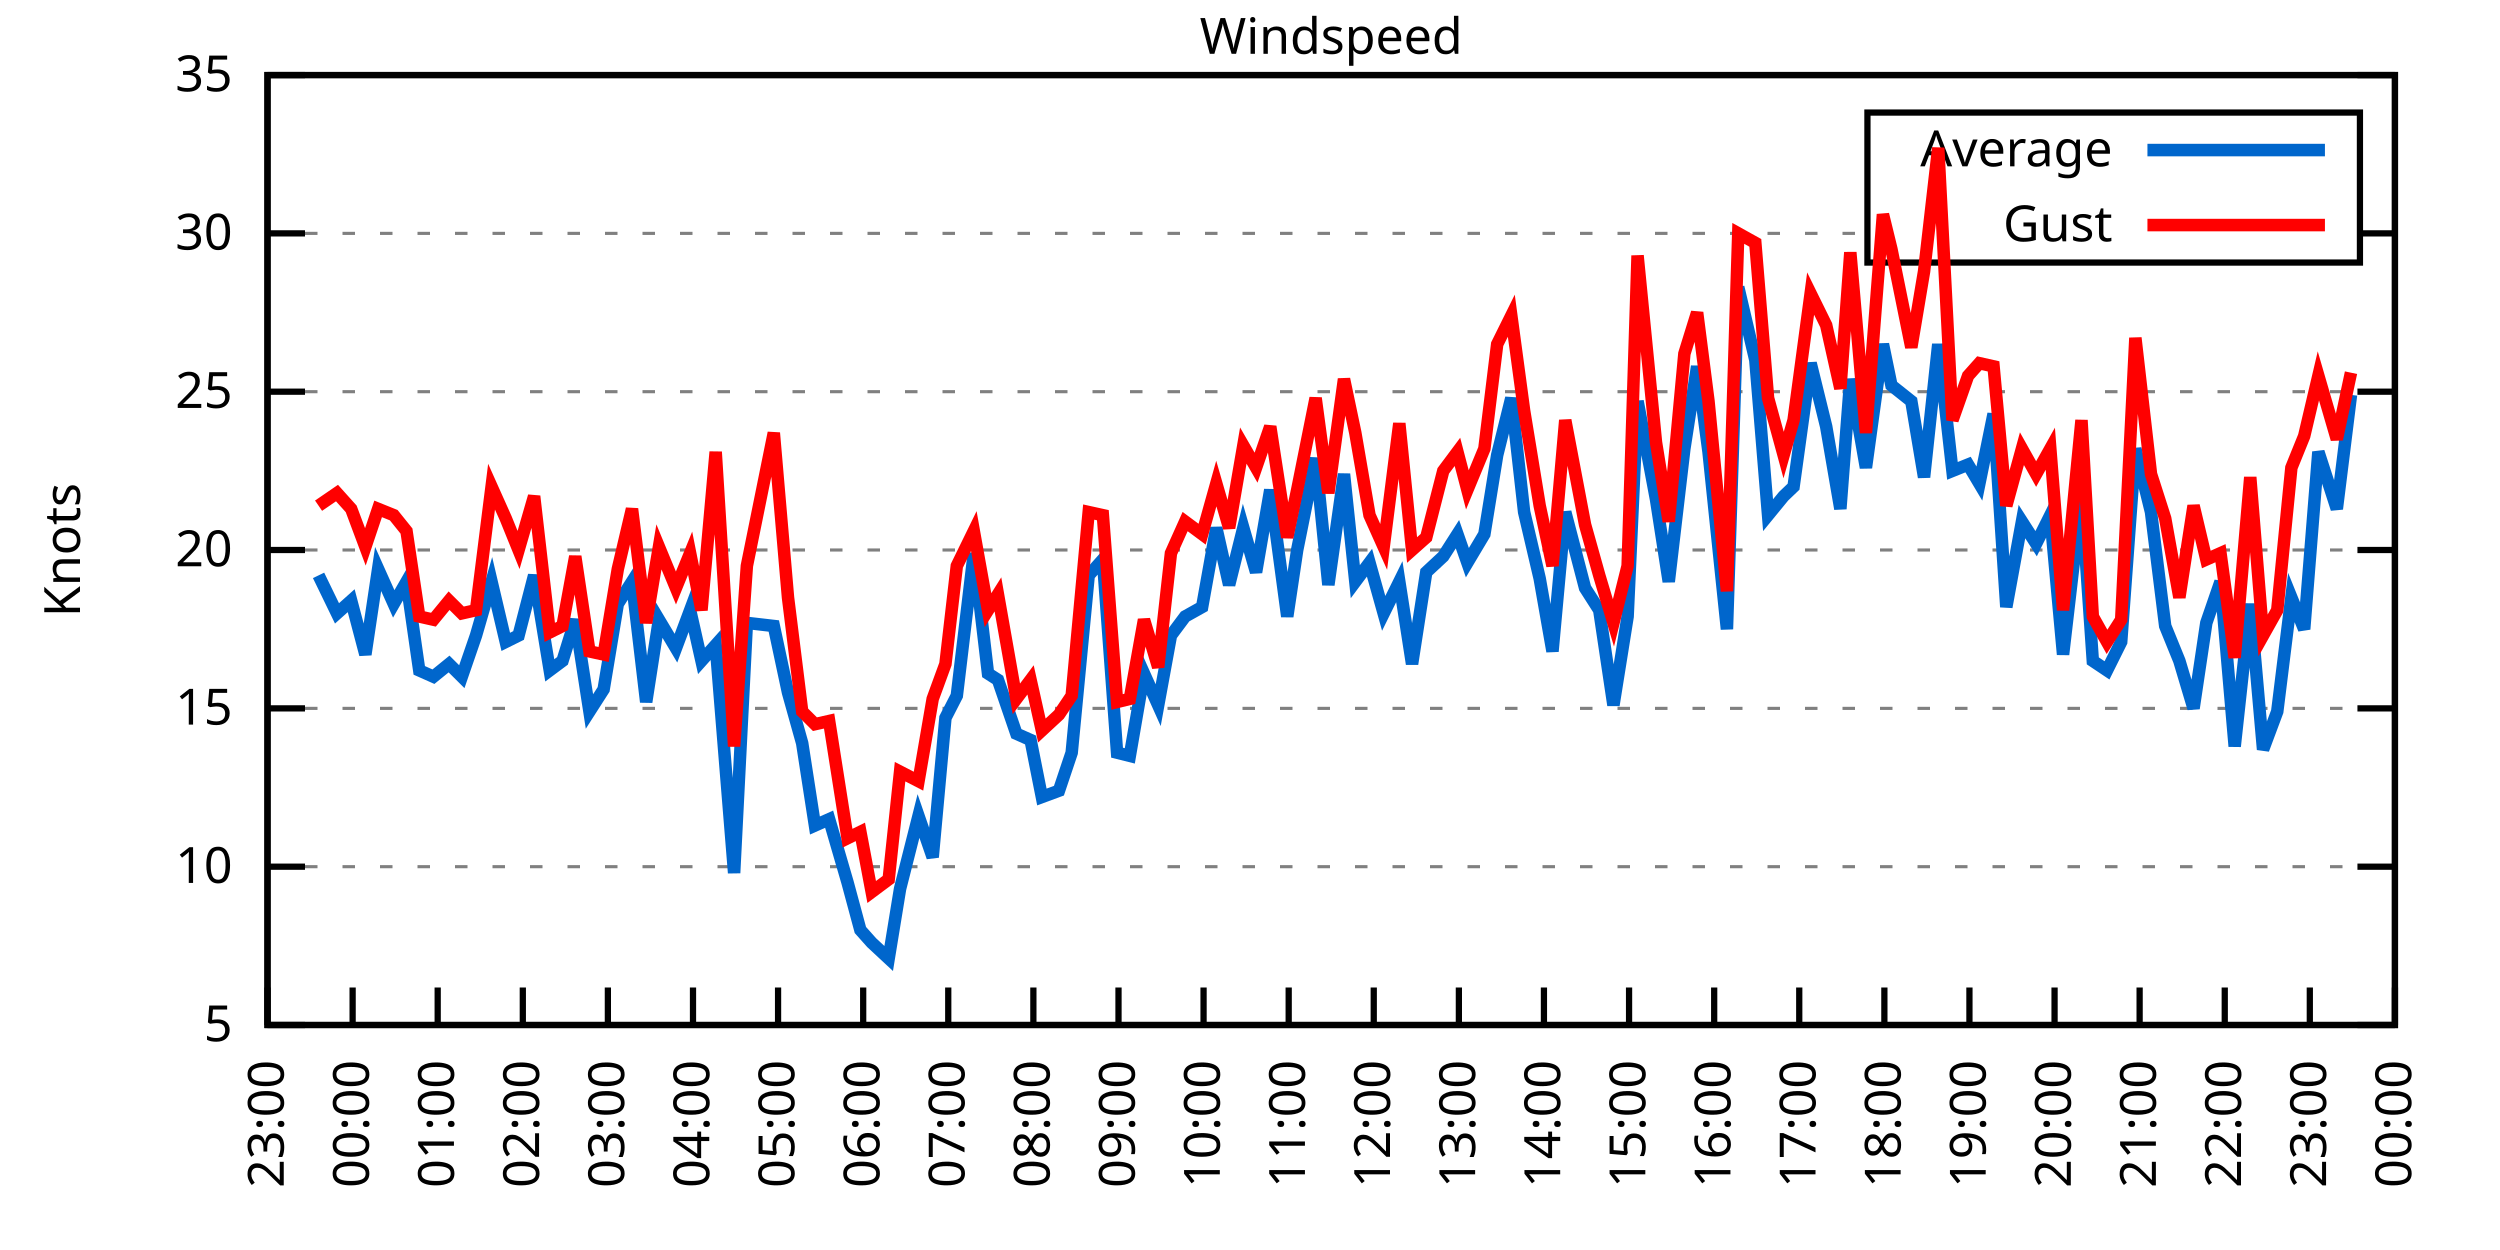
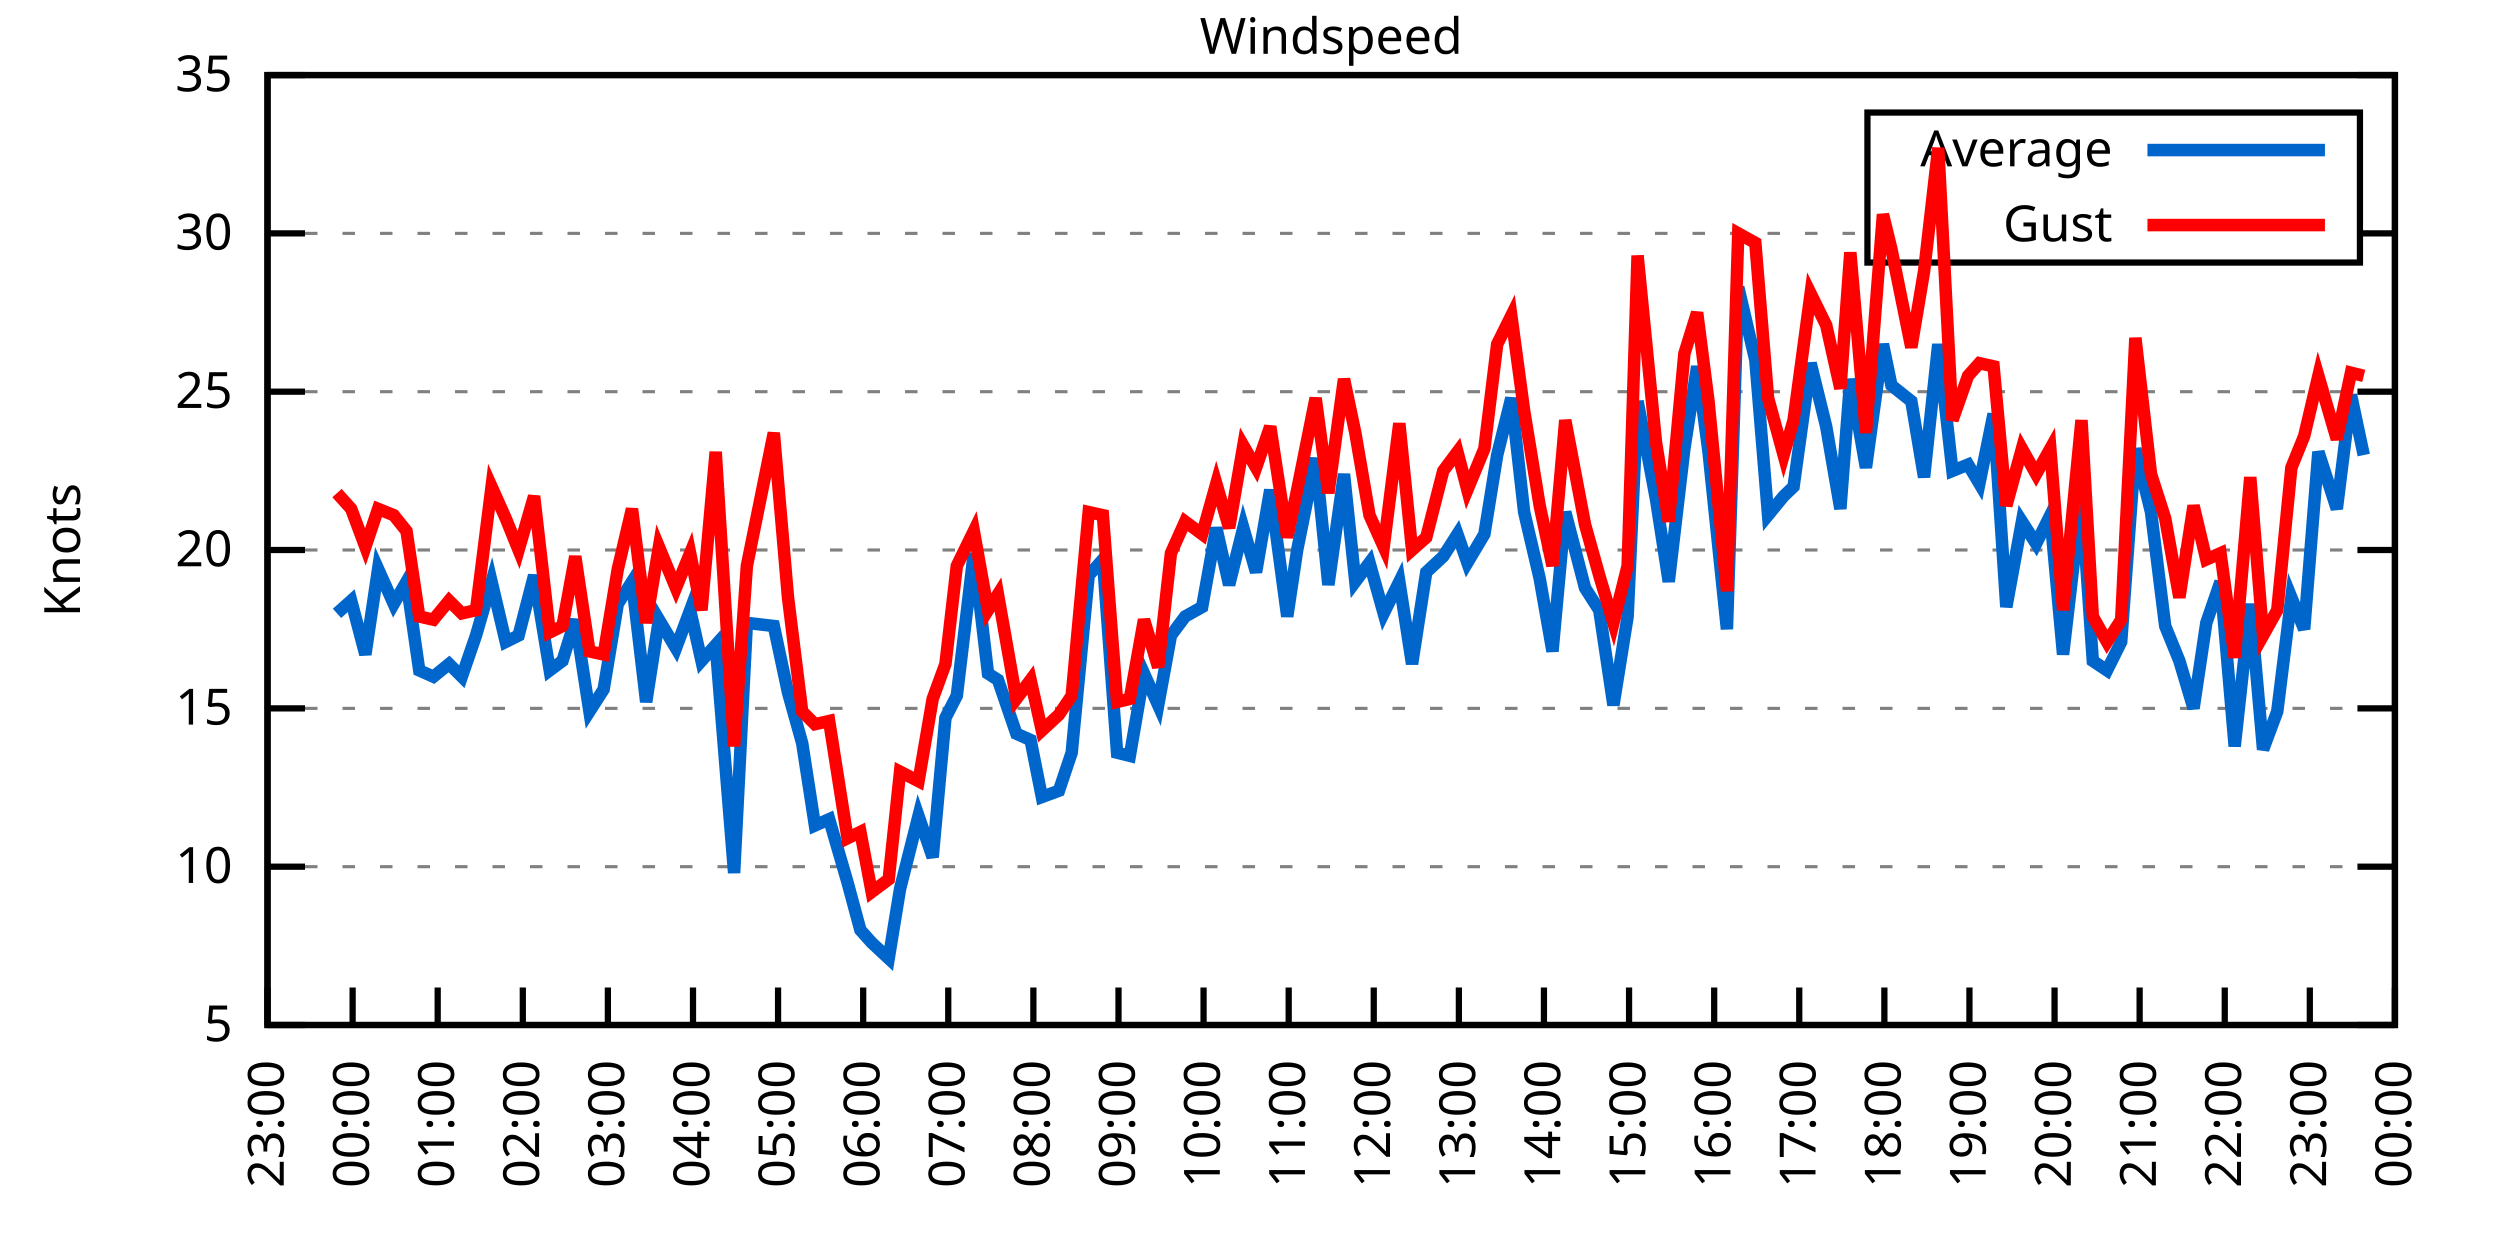
<svg xmlns="http://www.w3.org/2000/svg" xmlns:xlink="http://www.w3.org/1999/xlink" width="400" height="200" viewBox="0 0 400 200">
  <g id="gnuplot_canvas">
    <rect x="0" y="0" width="400" height="200" fill="none" />
    <defs>
      <circle id="gpDot" r="0.5" stroke-width="0.5" stroke="currentColor" />
      <path id="gpPt0" stroke-width="0.333" stroke="currentColor" d="M-1,0 h2 M0,-1 v2" />
      <path id="gpPt1" stroke-width="0.333" stroke="currentColor" d="M-1,-1 L1,1 M1,-1 L-1,1" />
      <path id="gpPt2" stroke-width="0.333" stroke="currentColor" d="M-1,0 L1,0 M0,-1 L0,1 M-1,-1 L1,1 M-1,1 L1,-1" />
      <rect id="gpPt3" stroke-width="0.333" stroke="currentColor" x="-1" y="-1" width="2" height="2" />
      <rect id="gpPt4" stroke-width="0.333" stroke="currentColor" fill="currentColor" x="-1" y="-1" width="2" height="2" />
      <circle id="gpPt5" stroke-width="0.333" stroke="currentColor" cx="0" cy="0" r="1" />
      <use xlink:href="#gpPt5" id="gpPt6" fill="currentColor" stroke="none" />
      <path id="gpPt7" stroke-width="0.333" stroke="currentColor" d="M0,-1.33 L-1.33,0.67 L1.33,0.67 z" />
      <use xlink:href="#gpPt7" id="gpPt8" fill="currentColor" stroke="none" />
      <use xlink:href="#gpPt7" id="gpPt9" stroke="currentColor" transform="rotate(180)" />
      <use xlink:href="#gpPt9" id="gpPt10" fill="currentColor" stroke="none" />
      <use xlink:href="#gpPt3" id="gpPt11" stroke="currentColor" transform="rotate(45)" />
      <use xlink:href="#gpPt11" id="gpPt12" fill="currentColor" stroke="none" />
      <path id="gpPt13" stroke-width="0.333" stroke="currentColor" d="M0,1.330 L1.265,0.411 L0.782,-1.067 L-0.782,-1.076 L-1.265,0.411 z" />
      <use xlink:href="#gpPt13" id="gpPt14" fill="currentColor" stroke="none" />
      <filter id="textbox" filterUnits="objectBoundingBox" x="0" y="0" height="1" width="1">
        <feFlood flood-color="white" flood-opacity="1" result="bgnd" />
        <feComposite in="SourceGraphic" in2="bgnd" operator="atop" />
      </filter>
      <filter id="greybox" filterUnits="objectBoundingBox" x="0" y="0" height="1" width="1">
        <feFlood flood-color="lightgrey" flood-opacity="1" result="grey" />
        <feComposite in="SourceGraphic" in2="grey" operator="atop" />
      </filter>
    </defs>
    <g fill="none" color="white" stroke="currentColor" stroke-width="1.00" stroke-linecap="butt" stroke-linejoin="miter">
</g>
    <g fill="none" color="black" stroke="currentColor" stroke-width="1.00" stroke-linecap="butt" stroke-linejoin="miter">
      <g stroke="none" shape-rendering="crispEdges">
        <polygon fill="rgb(255, 255, 255)" points="42.80,164.00 383.18,164.00 383.18,12.02 42.80,12.02 " />
      </g>
    </g>
    <g fill="none" color="black" stroke="currentColor" stroke-width="1.00" stroke-linecap="butt" stroke-linejoin="miter">
</g>
    <g fill="none" color="black" stroke="black" stroke-width="0.50" stroke-linecap="butt" stroke-linejoin="miter">
</g>
    <g fill="none" color="gray" stroke="currentColor" stroke-width="0.50" stroke-linecap="butt" stroke-linejoin="miter">
      <path stroke="gray" stroke-dasharray="2,4" class="gridline" d="M42.80,164.00 L383.19,164.00  " />
    </g>
    <g fill="none" color="gray" stroke="gray" stroke-width="1.00" stroke-linecap="butt" stroke-linejoin="miter">
</g>
    <g fill="none" color="black" stroke="currentColor" stroke-width="1.00" stroke-linecap="butt" stroke-linejoin="miter">
      <path stroke="black" d="M42.80,164.00 L48.80,164.00 M383.19,164.00 L377.19,164.00  " />
      <g transform="translate(37.20,166.60)" stroke="none" fill="black" font-family="Sans" font-size="8.00" text-anchor="end">
        <text>
          <tspan font-family="Sans"> 5</tspan>
        </text>
      </g>
    </g>
    <g fill="none" color="black" stroke="currentColor" stroke-width="1.00" stroke-linecap="butt" stroke-linejoin="miter">
</g>
    <g fill="none" color="black" stroke="black" stroke-width="0.50" stroke-linecap="butt" stroke-linejoin="miter">
</g>
    <g fill="none" color="gray" stroke="currentColor" stroke-width="0.50" stroke-linecap="butt" stroke-linejoin="miter">
      <path stroke="gray" stroke-dasharray="2,4" class="gridline" d="M42.80,138.67 L383.19,138.67  " />
    </g>
    <g fill="none" color="gray" stroke="gray" stroke-width="1.00" stroke-linecap="butt" stroke-linejoin="miter">
</g>
    <g fill="none" color="black" stroke="currentColor" stroke-width="1.00" stroke-linecap="butt" stroke-linejoin="miter">
      <path stroke="black" d="M42.80,138.67 L48.80,138.67 M383.19,138.67 L377.19,138.67  " />
      <g transform="translate(37.20,141.27)" stroke="none" fill="black" font-family="Sans" font-size="8.00" text-anchor="end">
        <text>
          <tspan font-family="Sans"> 10</tspan>
        </text>
      </g>
    </g>
    <g fill="none" color="black" stroke="currentColor" stroke-width="1.00" stroke-linecap="butt" stroke-linejoin="miter">
</g>
    <g fill="none" color="black" stroke="black" stroke-width="0.50" stroke-linecap="butt" stroke-linejoin="miter">
</g>
    <g fill="none" color="gray" stroke="currentColor" stroke-width="0.50" stroke-linecap="butt" stroke-linejoin="miter">
      <path stroke="gray" stroke-dasharray="2,4" class="gridline" d="M42.80,113.34 L383.19,113.34  " />
    </g>
    <g fill="none" color="gray" stroke="gray" stroke-width="1.00" stroke-linecap="butt" stroke-linejoin="miter">
</g>
    <g fill="none" color="black" stroke="currentColor" stroke-width="1.00" stroke-linecap="butt" stroke-linejoin="miter">
      <path stroke="black" d="M42.80,113.34 L48.80,113.34 M383.19,113.34 L377.19,113.34  " />
      <g transform="translate(37.20,115.94)" stroke="none" fill="black" font-family="Sans" font-size="8.00" text-anchor="end">
        <text>
          <tspan font-family="Sans"> 15</tspan>
        </text>
      </g>
    </g>
    <g fill="none" color="black" stroke="currentColor" stroke-width="1.00" stroke-linecap="butt" stroke-linejoin="miter">
</g>
    <g fill="none" color="black" stroke="black" stroke-width="0.50" stroke-linecap="butt" stroke-linejoin="miter">
</g>
    <g fill="none" color="gray" stroke="currentColor" stroke-width="0.50" stroke-linecap="butt" stroke-linejoin="miter">
      <path stroke="gray" stroke-dasharray="2,4" class="gridline" d="M42.80,88.00 L383.19,88.00  " />
    </g>
    <g fill="none" color="gray" stroke="gray" stroke-width="1.00" stroke-linecap="butt" stroke-linejoin="miter">
</g>
    <g fill="none" color="black" stroke="currentColor" stroke-width="1.00" stroke-linecap="butt" stroke-linejoin="miter">
      <path stroke="black" d="M42.80,88.00 L48.80,88.00 M383.19,88.00 L377.19,88.00  " />
      <g transform="translate(37.20,90.60)" stroke="none" fill="black" font-family="Sans" font-size="8.00" text-anchor="end">
        <text>
          <tspan font-family="Sans"> 20</tspan>
        </text>
      </g>
    </g>
    <g fill="none" color="black" stroke="currentColor" stroke-width="1.00" stroke-linecap="butt" stroke-linejoin="miter">
</g>
    <g fill="none" color="black" stroke="black" stroke-width="0.50" stroke-linecap="butt" stroke-linejoin="miter">
</g>
    <g fill="none" color="gray" stroke="currentColor" stroke-width="0.50" stroke-linecap="butt" stroke-linejoin="miter">
      <path stroke="gray" stroke-dasharray="2,4" class="gridline" d="M42.80,62.67 L383.19,62.67  " />
    </g>
    <g fill="none" color="gray" stroke="gray" stroke-width="1.00" stroke-linecap="butt" stroke-linejoin="miter">
</g>
    <g fill="none" color="black" stroke="currentColor" stroke-width="1.00" stroke-linecap="butt" stroke-linejoin="miter">
      <path stroke="black" d="M42.80,62.67 L48.80,62.67 M383.19,62.67 L377.19,62.67  " />
      <g transform="translate(37.20,65.27)" stroke="none" fill="black" font-family="Sans" font-size="8.00" text-anchor="end">
        <text>
          <tspan font-family="Sans"> 25</tspan>
        </text>
      </g>
    </g>
    <g fill="none" color="black" stroke="currentColor" stroke-width="1.00" stroke-linecap="butt" stroke-linejoin="miter">
</g>
    <g fill="none" color="black" stroke="black" stroke-width="0.50" stroke-linecap="butt" stroke-linejoin="miter">
</g>
    <g fill="none" color="gray" stroke="currentColor" stroke-width="0.50" stroke-linecap="butt" stroke-linejoin="miter">
      <path stroke="gray" stroke-dasharray="2,4" class="gridline" d="M42.80,37.34 L298.79,37.34 M377.59,37.34 L383.19,37.34  " />
    </g>
    <g fill="none" color="gray" stroke="gray" stroke-width="1.00" stroke-linecap="butt" stroke-linejoin="miter">
</g>
    <g fill="none" color="black" stroke="currentColor" stroke-width="1.00" stroke-linecap="butt" stroke-linejoin="miter">
      <path stroke="black" d="M42.80,37.34 L48.80,37.34 M383.19,37.34 L377.19,37.34  " />
      <g transform="translate(37.20,39.94)" stroke="none" fill="black" font-family="Sans" font-size="8.00" text-anchor="end">
        <text>
          <tspan font-family="Sans"> 30</tspan>
        </text>
      </g>
    </g>
    <g fill="none" color="black" stroke="currentColor" stroke-width="1.00" stroke-linecap="butt" stroke-linejoin="miter">
</g>
    <g fill="none" color="black" stroke="black" stroke-width="0.50" stroke-linecap="butt" stroke-linejoin="miter">
</g>
    <g fill="none" color="gray" stroke="currentColor" stroke-width="0.50" stroke-linecap="butt" stroke-linejoin="miter">
      <path stroke="gray" stroke-dasharray="2,4" class="gridline" d="M42.80,12.01 L383.19,12.01  " />
    </g>
    <g fill="none" color="gray" stroke="gray" stroke-width="1.00" stroke-linecap="butt" stroke-linejoin="miter">
</g>
    <g fill="none" color="black" stroke="currentColor" stroke-width="1.00" stroke-linecap="butt" stroke-linejoin="miter">
      <path stroke="black" d="M42.80,12.01 L48.80,12.01 M383.19,12.01 L377.19,12.01  " />
      <g transform="translate(37.20,14.61)" stroke="none" fill="black" font-family="Sans" font-size="8.00" text-anchor="end">
        <text>
          <tspan font-family="Sans"> 35</tspan>
        </text>
      </g>
    </g>
    <g fill="none" color="black" stroke="currentColor" stroke-width="1.00" stroke-linecap="butt" stroke-linejoin="miter">
      <path stroke="black" d="M42.80,164.00 L42.80,158.00  " />
      <g transform="translate(45.40,169.60) rotate(270.00)" stroke="none" fill="black" font-family="Sans" font-size="8.00" text-anchor="end">
        <text>
          <tspan font-family="Sans">23:00</tspan>
        </text>
      </g>
    </g>
    <g fill="none" color="black" stroke="currentColor" stroke-width="1.00" stroke-linecap="butt" stroke-linejoin="miter">
      <path stroke="black" d="M56.42,164.00 L56.42,158.00  " />
      <g transform="translate(59.02,169.60) rotate(270.00)" stroke="none" fill="black" font-family="Sans" font-size="8.00" text-anchor="end">
        <text>
          <tspan font-family="Sans">00:00</tspan>
        </text>
      </g>
    </g>
    <g fill="none" color="black" stroke="currentColor" stroke-width="1.00" stroke-linecap="butt" stroke-linejoin="miter">
      <path stroke="black" d="M70.03,164.00 L70.03,158.00  " />
      <g transform="translate(72.63,169.60) rotate(270.00)" stroke="none" fill="black" font-family="Sans" font-size="8.00" text-anchor="end">
        <text>
          <tspan font-family="Sans">01:00</tspan>
        </text>
      </g>
    </g>
    <g fill="none" color="black" stroke="currentColor" stroke-width="1.00" stroke-linecap="butt" stroke-linejoin="miter">
      <path stroke="black" d="M83.65,164.00 L83.65,158.00  " />
      <g transform="translate(86.25,169.60) rotate(270.00)" stroke="none" fill="black" font-family="Sans" font-size="8.00" text-anchor="end">
        <text>
          <tspan font-family="Sans">02:00</tspan>
        </text>
      </g>
    </g>
    <g fill="none" color="black" stroke="currentColor" stroke-width="1.00" stroke-linecap="butt" stroke-linejoin="miter">
      <path stroke="black" d="M97.26,164.00 L97.26,158.00  " />
      <g transform="translate(99.86,169.60) rotate(270.00)" stroke="none" fill="black" font-family="Sans" font-size="8.00" text-anchor="end">
        <text>
          <tspan font-family="Sans">03:00</tspan>
        </text>
      </g>
    </g>
    <g fill="none" color="black" stroke="currentColor" stroke-width="1.00" stroke-linecap="butt" stroke-linejoin="miter">
      <path stroke="black" d="M110.88,164.00 L110.88,158.00  " />
      <g transform="translate(113.48,169.60) rotate(270.00)" stroke="none" fill="black" font-family="Sans" font-size="8.00" text-anchor="end">
        <text>
          <tspan font-family="Sans">04:00</tspan>
        </text>
      </g>
    </g>
    <g fill="none" color="black" stroke="currentColor" stroke-width="1.00" stroke-linecap="butt" stroke-linejoin="miter">
      <path stroke="black" d="M124.49,164.00 L124.49,158.00  " />
      <g transform="translate(127.09,169.60) rotate(270.00)" stroke="none" fill="black" font-family="Sans" font-size="8.00" text-anchor="end">
        <text>
          <tspan font-family="Sans">05:00</tspan>
        </text>
      </g>
    </g>
    <g fill="none" color="black" stroke="currentColor" stroke-width="1.00" stroke-linecap="butt" stroke-linejoin="miter">
      <path stroke="black" d="M138.11,164.00 L138.11,158.00  " />
      <g transform="translate(140.71,169.60) rotate(270.00)" stroke="none" fill="black" font-family="Sans" font-size="8.00" text-anchor="end">
        <text>
          <tspan font-family="Sans">06:00</tspan>
        </text>
      </g>
    </g>
    <g fill="none" color="black" stroke="currentColor" stroke-width="1.00" stroke-linecap="butt" stroke-linejoin="miter">
      <path stroke="black" d="M151.72,164.00 L151.72,158.00  " />
      <g transform="translate(154.32,169.60) rotate(270.00)" stroke="none" fill="black" font-family="Sans" font-size="8.00" text-anchor="end">
        <text>
          <tspan font-family="Sans">07:00</tspan>
        </text>
      </g>
    </g>
    <g fill="none" color="black" stroke="currentColor" stroke-width="1.00" stroke-linecap="butt" stroke-linejoin="miter">
      <path stroke="black" d="M165.34,164.00 L165.34,158.00  " />
      <g transform="translate(167.94,169.60) rotate(270.00)" stroke="none" fill="black" font-family="Sans" font-size="8.00" text-anchor="end">
        <text>
          <tspan font-family="Sans">08:00</tspan>
        </text>
      </g>
    </g>
    <g fill="none" color="black" stroke="currentColor" stroke-width="1.00" stroke-linecap="butt" stroke-linejoin="miter">
      <path stroke="black" d="M178.96,164.00 L178.96,158.00  " />
      <g transform="translate(181.56,169.60) rotate(270.00)" stroke="none" fill="black" font-family="Sans" font-size="8.00" text-anchor="end">
        <text>
          <tspan font-family="Sans">09:00</tspan>
        </text>
      </g>
    </g>
    <g fill="none" color="black" stroke="currentColor" stroke-width="1.00" stroke-linecap="butt" stroke-linejoin="miter">
      <path stroke="black" d="M192.57,164.00 L192.57,158.00  " />
      <g transform="translate(195.17,169.60) rotate(270.00)" stroke="none" fill="black" font-family="Sans" font-size="8.00" text-anchor="end">
        <text>
          <tspan font-family="Sans">10:00</tspan>
        </text>
      </g>
    </g>
    <g fill="none" color="black" stroke="currentColor" stroke-width="1.00" stroke-linecap="butt" stroke-linejoin="miter">
      <path stroke="black" d="M206.19,164.00 L206.19,158.00  " />
      <g transform="translate(208.79,169.60) rotate(270.00)" stroke="none" fill="black" font-family="Sans" font-size="8.00" text-anchor="end">
        <text>
          <tspan font-family="Sans">11:00</tspan>
        </text>
      </g>
    </g>
    <g fill="none" color="black" stroke="currentColor" stroke-width="1.00" stroke-linecap="butt" stroke-linejoin="miter">
      <path stroke="black" d="M219.80,164.00 L219.80,158.00  " />
      <g transform="translate(222.40,169.60) rotate(270.00)" stroke="none" fill="black" font-family="Sans" font-size="8.00" text-anchor="end">
        <text>
          <tspan font-family="Sans">12:00</tspan>
        </text>
      </g>
    </g>
    <g fill="none" color="black" stroke="currentColor" stroke-width="1.00" stroke-linecap="butt" stroke-linejoin="miter">
      <path stroke="black" d="M233.42,164.00 L233.42,158.00  " />
      <g transform="translate(236.02,169.60) rotate(270.00)" stroke="none" fill="black" font-family="Sans" font-size="8.00" text-anchor="end">
        <text>
          <tspan font-family="Sans">13:00</tspan>
        </text>
      </g>
    </g>
    <g fill="none" color="black" stroke="currentColor" stroke-width="1.00" stroke-linecap="butt" stroke-linejoin="miter">
      <path stroke="black" d="M247.03,164.00 L247.03,158.00  " />
      <g transform="translate(249.63,169.60) rotate(270.00)" stroke="none" fill="black" font-family="Sans" font-size="8.00" text-anchor="end">
        <text>
          <tspan font-family="Sans">14:00</tspan>
        </text>
      </g>
    </g>
    <g fill="none" color="black" stroke="currentColor" stroke-width="1.00" stroke-linecap="butt" stroke-linejoin="miter">
      <path stroke="black" d="M260.65,164.00 L260.65,158.00  " />
      <g transform="translate(263.25,169.60) rotate(270.00)" stroke="none" fill="black" font-family="Sans" font-size="8.00" text-anchor="end">
        <text>
          <tspan font-family="Sans">15:00</tspan>
        </text>
      </g>
    </g>
    <g fill="none" color="black" stroke="currentColor" stroke-width="1.00" stroke-linecap="butt" stroke-linejoin="miter">
      <path stroke="black" d="M274.27,164.00 L274.27,158.00  " />
      <g transform="translate(276.87,169.60) rotate(270.00)" stroke="none" fill="black" font-family="Sans" font-size="8.00" text-anchor="end">
        <text>
          <tspan font-family="Sans">16:00</tspan>
        </text>
      </g>
    </g>
    <g fill="none" color="black" stroke="currentColor" stroke-width="1.00" stroke-linecap="butt" stroke-linejoin="miter">
      <path stroke="black" d="M287.88,164.00 L287.88,158.00  " />
      <g transform="translate(290.48,169.60) rotate(270.00)" stroke="none" fill="black" font-family="Sans" font-size="8.00" text-anchor="end">
        <text>
          <tspan font-family="Sans">17:00</tspan>
        </text>
      </g>
    </g>
    <g fill="none" color="black" stroke="currentColor" stroke-width="1.00" stroke-linecap="butt" stroke-linejoin="miter">
      <path stroke="black" d="M301.50,164.00 L301.50,158.00  " />
      <g transform="translate(304.10,169.60) rotate(270.00)" stroke="none" fill="black" font-family="Sans" font-size="8.00" text-anchor="end">
        <text>
          <tspan font-family="Sans">18:00</tspan>
        </text>
      </g>
    </g>
    <g fill="none" color="black" stroke="currentColor" stroke-width="1.00" stroke-linecap="butt" stroke-linejoin="miter">
      <path stroke="black" d="M315.11,164.00 L315.11,158.00  " />
      <g transform="translate(317.71,169.60) rotate(270.00)" stroke="none" fill="black" font-family="Sans" font-size="8.00" text-anchor="end">
        <text>
          <tspan font-family="Sans">19:00</tspan>
        </text>
      </g>
    </g>
    <g fill="none" color="black" stroke="currentColor" stroke-width="1.00" stroke-linecap="butt" stroke-linejoin="miter">
      <path stroke="black" d="M328.73,164.00 L328.73,158.00  " />
      <g transform="translate(331.33,169.60) rotate(270.00)" stroke="none" fill="black" font-family="Sans" font-size="8.00" text-anchor="end">
        <text>
          <tspan font-family="Sans">20:00</tspan>
        </text>
      </g>
    </g>
    <g fill="none" color="black" stroke="currentColor" stroke-width="1.00" stroke-linecap="butt" stroke-linejoin="miter">
      <path stroke="black" d="M342.34,164.00 L342.34,158.00  " />
      <g transform="translate(344.94,169.60) rotate(270.00)" stroke="none" fill="black" font-family="Sans" font-size="8.00" text-anchor="end">
        <text>
          <tspan font-family="Sans">21:00</tspan>
        </text>
      </g>
    </g>
    <g fill="none" color="black" stroke="currentColor" stroke-width="1.00" stroke-linecap="butt" stroke-linejoin="miter">
      <path stroke="black" d="M355.96,164.00 L355.96,158.00  " />
      <g transform="translate(358.56,169.60) rotate(270.00)" stroke="none" fill="black" font-family="Sans" font-size="8.00" text-anchor="end">
        <text>
          <tspan font-family="Sans">22:00</tspan>
        </text>
      </g>
    </g>
    <g fill="none" color="black" stroke="currentColor" stroke-width="1.00" stroke-linecap="butt" stroke-linejoin="miter">
      <path stroke="black" d="M369.57,164.00 L369.57,158.00  " />
      <g transform="translate(372.17,169.60) rotate(270.00)" stroke="none" fill="black" font-family="Sans" font-size="8.00" text-anchor="end">
        <text>
          <tspan font-family="Sans">23:00</tspan>
        </text>
      </g>
    </g>
    <g fill="none" color="black" stroke="currentColor" stroke-width="1.00" stroke-linecap="butt" stroke-linejoin="miter">
      <path stroke="black" d="M383.19,164.00 L383.19,158.00  " />
      <g transform="translate(385.79,169.60) rotate(270.00)" stroke="none" fill="black" font-family="Sans" font-size="8.00" text-anchor="end">
        <text>
          <tspan font-family="Sans">00:00</tspan>
        </text>
      </g>
    </g>
    <g fill="none" color="black" stroke="currentColor" stroke-width="1.00" stroke-linecap="butt" stroke-linejoin="miter">
</g>
    <g fill="none" color="black" stroke="currentColor" stroke-width="1.00" stroke-linecap="butt" stroke-linejoin="miter">
      <path stroke="black" d="M42.80,12.01 L42.80,164.00 L383.19,164.00 L383.19,12.01 L42.80,12.01 Z  " />
    </g>
    <g fill="none" color="black" stroke="currentColor" stroke-width="1.00" stroke-linecap="butt" stroke-linejoin="miter">
</g>
    <g fill="none" color="black" stroke="currentColor" stroke-width="1.00" stroke-linecap="butt" stroke-linejoin="miter">
      <path stroke="black" d="M298.79,42.01 L298.79,18.01 L377.59,18.01 L377.59,42.01 L298.79,42.01 Z  " />
    </g>
    <g id="Windspeed_plot_1">
      <g fill="none" color="white" stroke="black" stroke-width="2.00" stroke-linecap="butt" stroke-linejoin="miter">
</g>
      <g fill="none" color="black" stroke="currentColor" stroke-width="2.00" stroke-linecap="butt" stroke-linejoin="miter">
        <g transform="translate(337.99,26.61)" stroke="none" fill="black" font-family="Sans" font-size="8.00" text-anchor="end">
          <text>
            <tspan font-family="Sans">Average</tspan>
          </text>
        </g>
      </g>
      <g fill="none" color="black" stroke="currentColor" stroke-width="2.00" stroke-linecap="butt" stroke-linejoin="miter">
-         <path stroke="rgb(  0, 102, 204)" d="M343.59,24.01 L371.99,24.01 M50.97,92.06 L53.92,98.14 L56.19,96.11 L58.46,104.72 L60.50,91.04 L63.00,96.62   L65.04,93.07 L67.08,107.26 L69.35,108.27 L71.85,106.24 L73.89,108.27 L76.16,101.68 L78.65,93.07 L80.92,102.70   L82.97,101.68 L85.46,92.06 L87.96,107.26 L90.00,105.74 L92.04,99.15 L94.31,113.84 L96.58,110.30 L98.85,96.62   L101.12,93.07 L103.39,112.32 L105.43,99.15 L108.15,103.71 L110.42,97.63 L112.24,105.74 L114.51,103.20 L117.46,139.68   L119.50,99.66 L123.81,100.16 L126.08,110.80 L128.35,118.91 L130.39,132.08 L132.66,131.07 L135.61,141.20 L137.66,148.80   L139.47,150.83 L142.19,153.36 L144.01,142.21 L146.96,130.56 L149.23,137.15 L151.27,114.86 L153.09,111.31 L155.81,88.51   L158.08,107.76 L159.67,108.78 L162.62,117.39 L164.89,118.40 L166.70,127.52 L169.43,126.51 L171.47,120.43 L174.19,92.06   L176.46,89.52 L178.73,120.43 L180.77,120.94 L183.04,107.76 L185.31,112.83 L187.35,101.68 L189.62,98.64 L192.34,97.12   L194.61,84.46 L196.66,93.58 L198.93,84.46 L200.97,91.55 L203.24,78.38 L205.96,98.64 L207.55,88.00 L210.50,73.31   L212.54,93.58 L215.04,75.85 L216.85,93.07 L219.12,90.03 L221.39,98.14 L223.89,93.07 L225.93,106.24 L228.20,91.55   L230.92,89.02 L233.19,85.47 L234.78,90.03 L237.50,85.47 L239.55,72.81 L241.81,63.69 L243.86,81.93 L246.35,92.56   L248.40,104.22 L250.44,81.93 L253.61,94.08 L255.88,97.63 L258.15,112.83 L260.42,98.64 L262.01,64.19 L264.96,79.90   L267.00,93.07 L269.50,71.79 L271.54,58.62 L273.36,72.30 L276.31,100.67 L278.12,45.95 L280.85,57.61 L282.89,82.43   L285.38,79.39 L286.97,77.87 L289.70,58.11 L292.19,68.25 L294.46,81.42 L296.05,60.65 L298.55,74.83 L301.27,55.07   L302.63,61.66 L305.81,64.19 L307.85,76.35 L310.12,55.07 L312.39,75.34 L314.89,74.33 L316.70,77.37 L318.97,66.22   L321.01,97.12 L323.51,83.45 L325.78,86.99 L328.05,82.43 L330.09,104.72 L333.04,79.39 L334.85,105.74 L337.12,107.26   L339.39,102.70 L341.66,71.79 L344.16,81.93 L346.43,100.16 L348.70,105.74 L350.97,113.34 L353.01,99.66 L355.28,93.07   L357.55,119.42 L360.04,96.62 L362.09,119.92 L364.36,113.84 L366.62,95.60 L368.67,100.67 L370.94,72.30 L373.89,81.42   L376.16,63.18  " />
+         <path stroke="rgb(  0, 102, 204)" d="M343.59,24.01 L371.99,24.01 M53.92,98.14 L56.19,96.11 L58.46,104.72 L60.50,91.04 L63.00,96.62 L65.04,93.07   L67.08,107.26 L69.35,108.27 L71.85,106.24 L73.89,108.27 L76.16,101.68 L78.65,93.07 L80.92,102.70 L82.97,101.68   L85.46,92.06 L87.96,107.26 L90.00,105.74 L92.04,99.15 L94.31,113.84 L96.58,110.30 L98.85,96.62 L101.12,93.07   L103.39,112.32 L105.43,99.15 L108.15,103.71 L110.42,97.63 L112.24,105.74 L114.51,103.20 L117.46,139.68 L119.50,99.66   L123.81,100.16 L126.08,110.80 L128.35,118.91 L130.39,132.08 L132.66,131.07 L135.61,141.20 L137.66,148.80 L139.47,150.83   L142.19,153.36 L144.01,142.21 L146.96,130.56 L149.23,137.15 L151.27,114.86 L153.09,111.31 L155.81,88.51 L158.08,107.76   L159.67,108.78 L162.62,117.39 L164.89,118.40 L166.70,127.52 L169.43,126.51 L171.47,120.43 L174.19,92.06 L176.46,89.52   L178.73,120.43 L180.77,120.94 L183.04,107.76 L185.31,112.83 L187.35,101.68 L189.62,98.64 L192.34,97.12 L194.61,84.46   L196.66,93.58 L198.93,84.46 L200.97,91.55 L203.24,78.38 L205.96,98.64 L207.55,88.00 L210.50,73.31 L212.54,93.58   L215.04,75.85 L216.85,93.07 L219.12,90.03 L221.39,98.14 L223.89,93.07 L225.93,106.24 L228.20,91.55 L230.92,89.02   L233.19,85.47 L234.78,90.03 L237.50,85.47 L239.55,72.81 L241.81,63.69 L243.86,81.93 L246.35,92.56 L248.40,104.22   L250.44,81.93 L253.61,94.08 L255.88,97.63 L258.15,112.83 L260.42,98.64 L262.01,64.19 L264.96,79.90 L267.00,93.07   L269.50,71.79 L271.54,58.62 L273.36,72.30 L276.31,100.67 L278.12,45.95 L280.85,57.61 L282.89,82.43 L285.38,79.39   L286.97,77.87 L289.70,58.11 L292.19,68.25 L294.46,81.42 L296.05,60.65 L298.55,74.83 L301.27,55.07 L302.63,61.66   L305.81,64.19 L307.85,76.35 L310.12,55.07 L312.39,75.34 L314.89,74.33 L316.70,77.37 L318.97,66.22 L321.01,97.12   L323.51,83.45 L325.78,86.99 L328.05,82.43 L330.09,104.72 L333.04,79.39 L334.85,105.74 L337.12,107.26 L339.39,102.70   L341.66,71.79 L344.16,81.93 L346.43,100.16 L348.70,105.74 L350.97,113.34 L353.01,99.66 L355.28,93.07 L357.55,119.42   L360.04,96.62 L362.09,119.92 L364.36,113.84 L366.62,95.60 L368.67,100.67 L370.94,72.30 L373.89,81.42 L376.16,63.18   L378.20,72.81  " />
      </g>
    </g>
    <g id="Windspeed_plot_2">
      <g fill="none" color="black" stroke="currentColor" stroke-width="2.00" stroke-linecap="butt" stroke-linejoin="miter">
        <g transform="translate(337.99,38.61)" stroke="none" fill="black" font-family="Sans" font-size="8.00" text-anchor="end">
          <text>
            <tspan font-family="Sans">Gust</tspan>
          </text>
        </g>
      </g>
      <g fill="none" color="black" stroke="currentColor" stroke-width="2.00" stroke-linecap="butt" stroke-linejoin="miter">
-         <path stroke="rgb(255,   0,   0)" d="M343.59,36.01 L371.99,36.01 M50.97,80.91 L53.92,78.89 L56.19,81.42 L58.46,87.50 L60.50,81.42 L63.00,82.43   L65.04,84.97 L67.08,98.64 L69.35,99.15 L71.85,96.11 L73.89,98.14 L76.16,97.63 L78.65,77.87 L80.92,82.94   L82.97,88.00 L85.46,79.39 L87.96,101.18 L90.00,100.16 L92.04,89.02 L94.31,104.22 L96.58,104.72 L98.85,91.04   L101.12,81.42 L103.39,99.66 L105.43,87.50 L108.15,94.08 L110.42,88.51 L112.24,97.63 L114.51,72.30 L117.46,119.42   L119.50,90.54 L123.81,69.26 L126.08,95.60 L128.35,113.84 L130.39,115.87 L132.66,115.36 L135.61,134.11 L137.66,133.10   L139.47,142.72 L142.19,140.69 L144.01,123.47 L146.96,124.99 L149.23,111.82 L151.27,106.24 L153.09,90.54 L155.81,84.97   L158.08,97.63 L159.67,95.10 L162.62,111.82 L164.89,108.78 L166.70,116.88 L169.43,114.35 L171.47,111.31 L174.19,81.93   L176.46,82.43 L178.73,112.32 L180.77,111.82 L183.04,99.15 L185.31,106.75 L187.35,88.51 L189.62,83.45 L192.34,85.47   L194.61,77.37 L196.66,84.46 L198.93,71.29 L200.97,74.83 L203.24,68.25 L205.96,85.98 L207.55,78.38 L210.50,63.69   L212.54,78.89 L215.04,60.65 L216.85,69.26 L219.12,82.43 L221.39,87.50 L223.89,67.74 L225.93,88.00 L228.20,85.98   L230.92,75.34 L233.19,72.30 L234.78,78.38 L237.50,71.79 L239.55,55.07 L241.81,50.51 L243.86,65.71 L246.35,80.91   L248.40,90.54 L250.44,67.23 L253.61,83.95 L255.88,92.06 L258.15,99.66 L260.42,90.54 L262.01,40.89 L264.96,70.78   L267.00,83.45 L269.50,56.59 L271.54,50.01 L273.36,64.19 L276.31,94.59 L278.12,37.34 L280.85,38.86 L282.89,63.69   L285.38,72.81 L286.97,67.23 L289.70,46.97 L292.19,52.03 L294.46,62.17 L296.05,40.38 L298.55,69.26 L301.27,34.30   L302.63,39.87 L305.81,55.58 L307.85,43.42 L310.12,23.66 L312.39,67.23 L314.89,60.14 L316.70,58.11 L318.97,58.62   L321.01,80.91 L323.51,71.79 L325.78,75.85 L328.05,71.79 L330.09,97.63 L333.04,67.23 L334.85,98.64 L337.12,102.70   L339.39,99.15 L341.66,54.06 L344.16,75.85 L346.43,82.94 L348.70,95.60 L350.97,80.91 L353.01,89.52 L355.28,88.51   L357.55,105.23 L360.04,76.35 L362.09,101.68 L364.36,97.63 L366.62,74.83 L368.67,69.77 L370.94,60.14 L373.89,70.27   L376.16,59.63  " />
+         <path stroke="rgb(255,   0,   0)" d="M343.59,36.01 L371.99,36.01 M53.92,78.89 L56.19,81.42 L58.46,87.50 L60.50,81.42 L63.00,82.43 L65.04,84.97   L67.08,98.64 L69.35,99.15 L71.85,96.11 L73.89,98.14 L76.16,97.63 L78.65,77.87 L80.92,82.94 L82.97,88.00   L85.46,79.39 L87.96,101.18 L90.00,100.16 L92.04,89.02 L94.31,104.22 L96.58,104.72 L98.85,91.04 L101.12,81.42   L103.39,99.66 L105.43,87.50 L108.15,94.08 L110.42,88.51 L112.24,97.63 L114.51,72.30 L117.46,119.42 L119.50,90.54   L123.81,69.26 L126.08,95.60 L128.35,113.84 L130.39,115.87 L132.66,115.36 L135.61,134.11 L137.66,133.10 L139.47,142.72   L142.19,140.69 L144.01,123.47 L146.96,124.99 L149.23,111.82 L151.27,106.24 L153.09,90.54 L155.81,84.97 L158.08,97.63   L159.67,95.10 L162.62,111.82 L164.89,108.78 L166.70,116.88 L169.43,114.35 L171.47,111.31 L174.19,81.93 L176.46,82.43   L178.73,112.32 L180.77,111.82 L183.04,99.15 L185.31,106.75 L187.35,88.51 L189.62,83.45 L192.34,85.47 L194.61,77.37   L196.66,84.46 L198.93,71.29 L200.97,74.83 L203.24,68.25 L205.96,85.98 L207.55,78.38 L210.50,63.69 L212.54,78.89   L215.04,60.65 L216.85,69.26 L219.12,82.43 L221.39,87.50 L223.89,67.74 L225.93,88.00 L228.20,85.98 L230.92,75.34   L233.19,72.30 L234.78,78.38 L237.50,71.79 L239.55,55.07 L241.81,50.51 L243.86,65.71 L246.35,80.91 L248.40,90.54   L250.44,67.23 L253.61,83.95 L255.88,92.06 L258.15,99.66 L260.42,90.54 L262.01,40.89 L264.96,70.78 L267.00,83.45   L269.50,56.59 L271.54,50.01 L273.36,64.19 L276.31,94.59 L278.12,37.34 L280.85,38.86 L282.89,63.69 L285.38,72.81   L286.97,67.23 L289.70,46.97 L292.19,52.03 L294.46,62.17 L296.05,40.38 L298.55,69.26 L301.27,34.30 L302.63,39.87   L305.81,55.58 L307.85,43.42 L310.12,23.66 L312.39,67.23 L314.89,60.14 L316.70,58.11 L318.97,58.62 L321.01,80.91   L323.51,71.79 L325.78,75.85 L328.05,71.79 L330.09,97.63 L333.04,67.23 L334.85,98.64 L337.12,102.70 L339.39,99.15   L341.66,54.06 L344.16,75.85 L346.43,82.94 L348.70,95.60 L350.97,80.91 L353.01,89.52 L355.28,88.51 L357.55,105.23   L360.04,76.35 L362.09,101.68 L364.36,97.63 L366.62,74.83 L368.67,69.77 L370.94,60.14 L373.89,70.27 L376.16,59.63   L378.20,60.14  " />
      </g>
    </g>
    <g fill="none" color="black" stroke="currentColor" stroke-width="2.00" stroke-linecap="butt" stroke-linejoin="miter">
</g>
    <g fill="none" color="black" stroke="black" stroke-width="1.00" stroke-linecap="butt" stroke-linejoin="miter">
</g>
    <g fill="none" color="black" stroke="currentColor" stroke-width="1.00" stroke-linecap="butt" stroke-linejoin="miter">
      <path stroke="black" d="M42.80,12.01 L42.80,164.00 L383.19,164.00 L383.19,12.01 L42.80,12.01 Z  " />
      <g transform="translate(12.80,88.01) rotate(270.00)" stroke="none" fill="black" font-family="Sans" font-size="8.00" text-anchor="middle">
        <text>
          <tspan font-family="Sans">Knots</tspan>
        </text>
      </g>
    </g>
    <g fill="none" color="black" stroke="currentColor" stroke-width="1.00" stroke-linecap="butt" stroke-linejoin="miter">
</g>
    <g fill="none" color="black" stroke="currentColor" stroke-width="1.00" stroke-linecap="butt" stroke-linejoin="miter">
      <g transform="translate(212.99,8.61)" stroke="none" fill="black" font-family="Sans" font-size="8.00" text-anchor="middle">
        <text>
          <tspan font-family="Sans">Windspeed</tspan>
        </text>
      </g>
    </g>
    <g fill="none" color="black" stroke="currentColor" stroke-width="1.00" stroke-linecap="butt" stroke-linejoin="miter">
</g>
  </g>
</svg>
